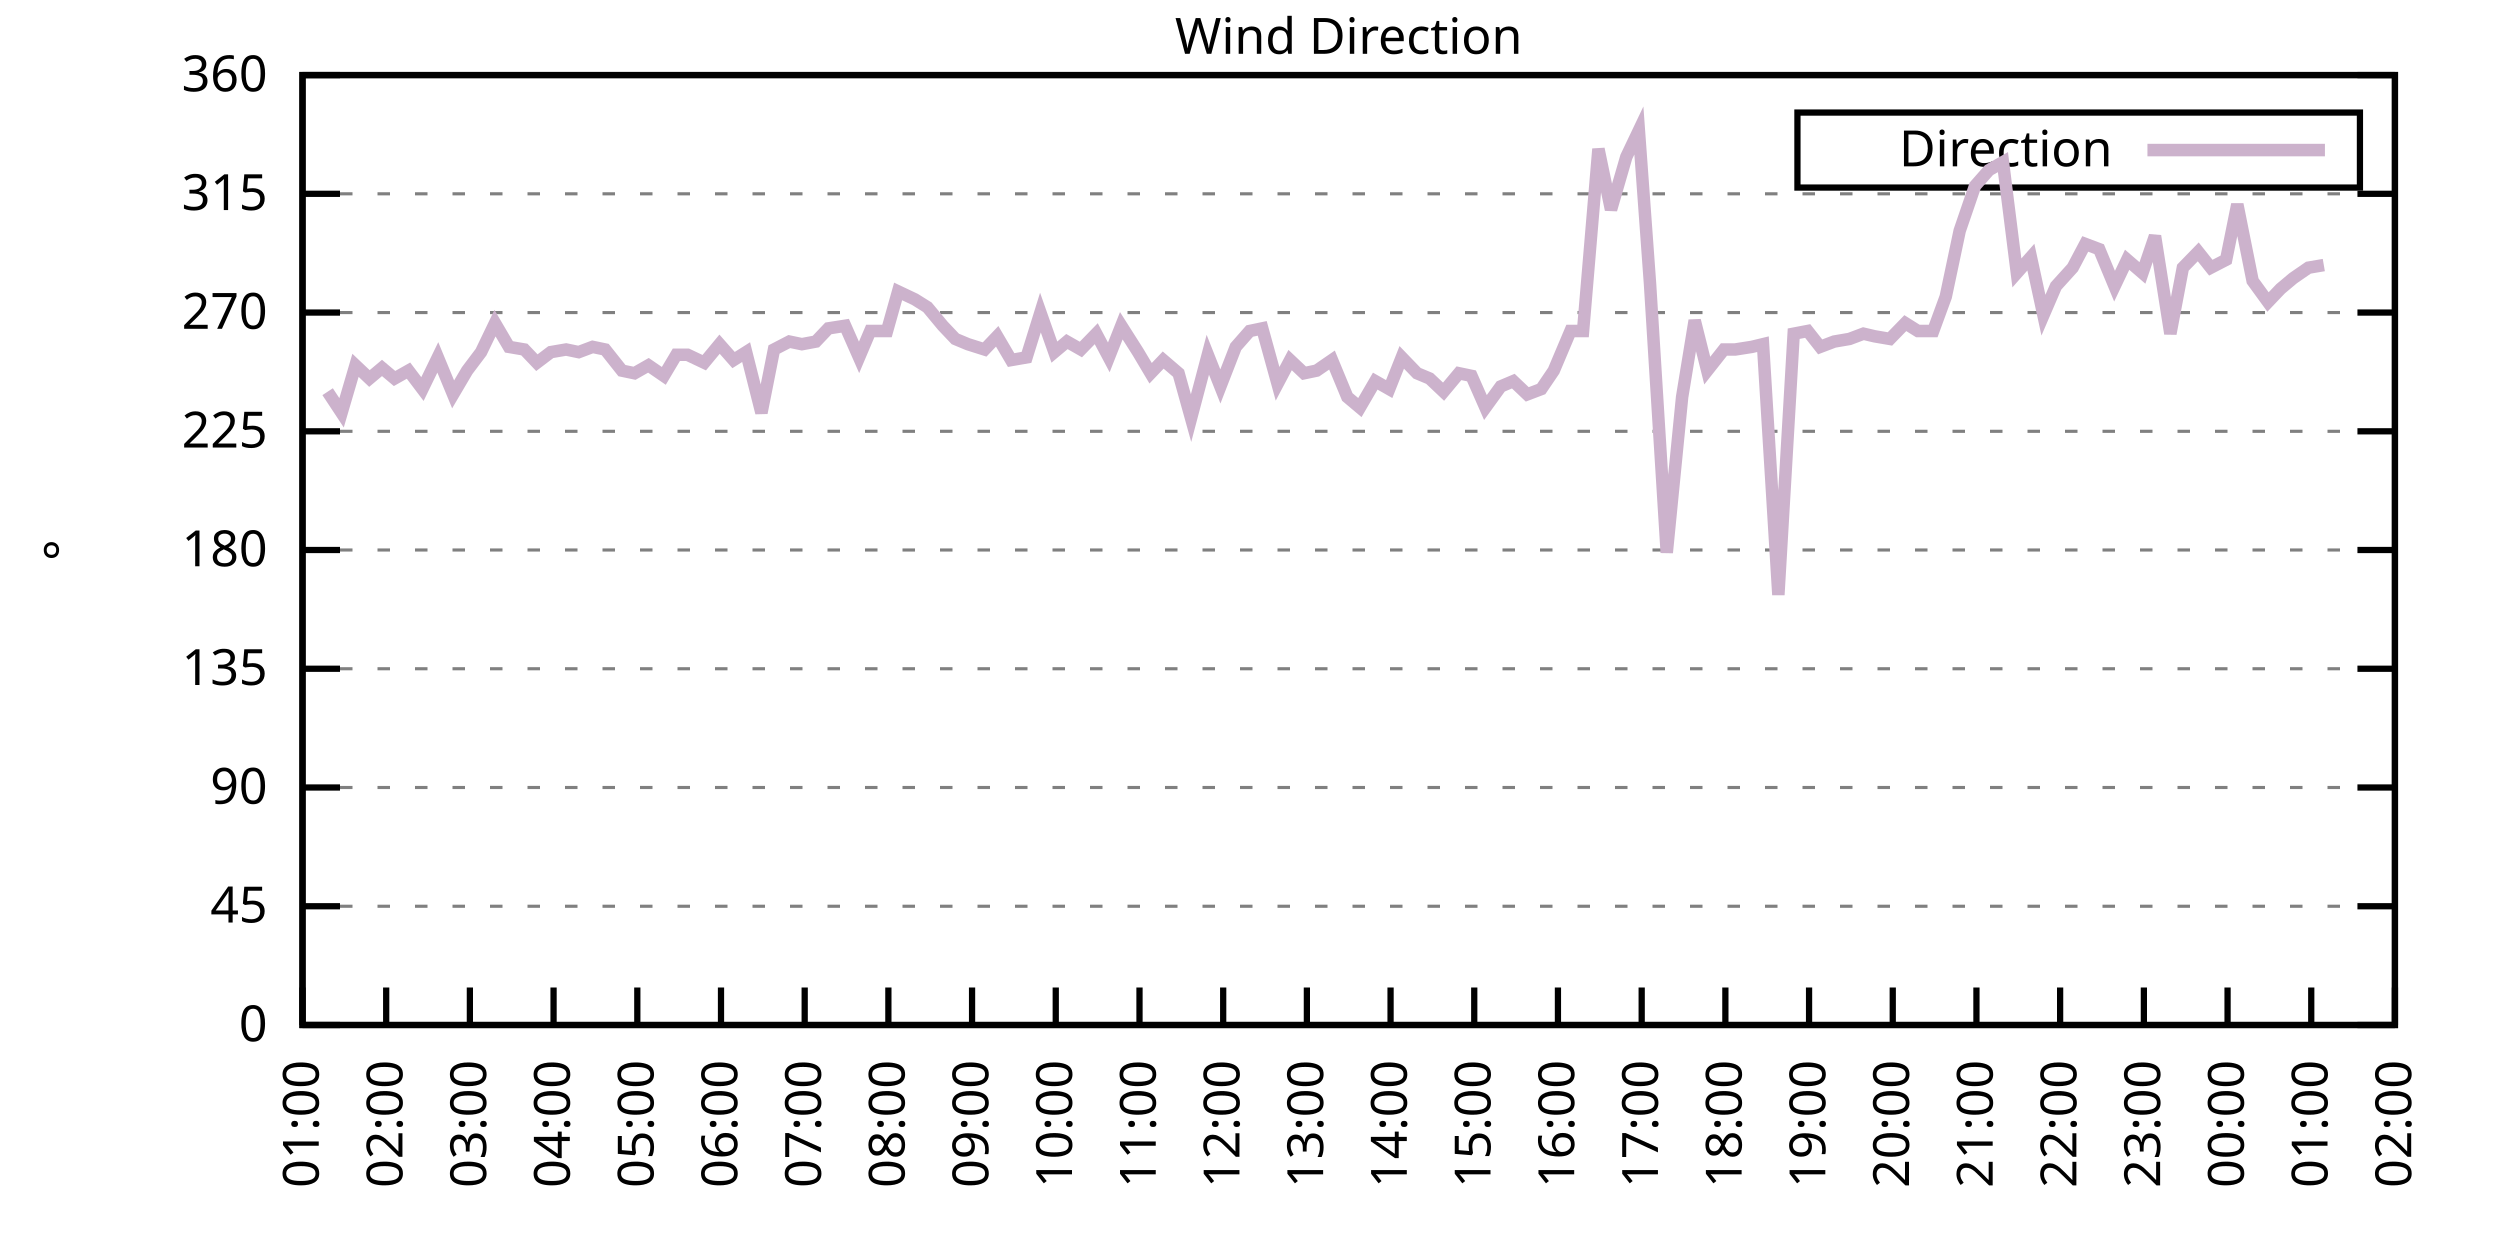
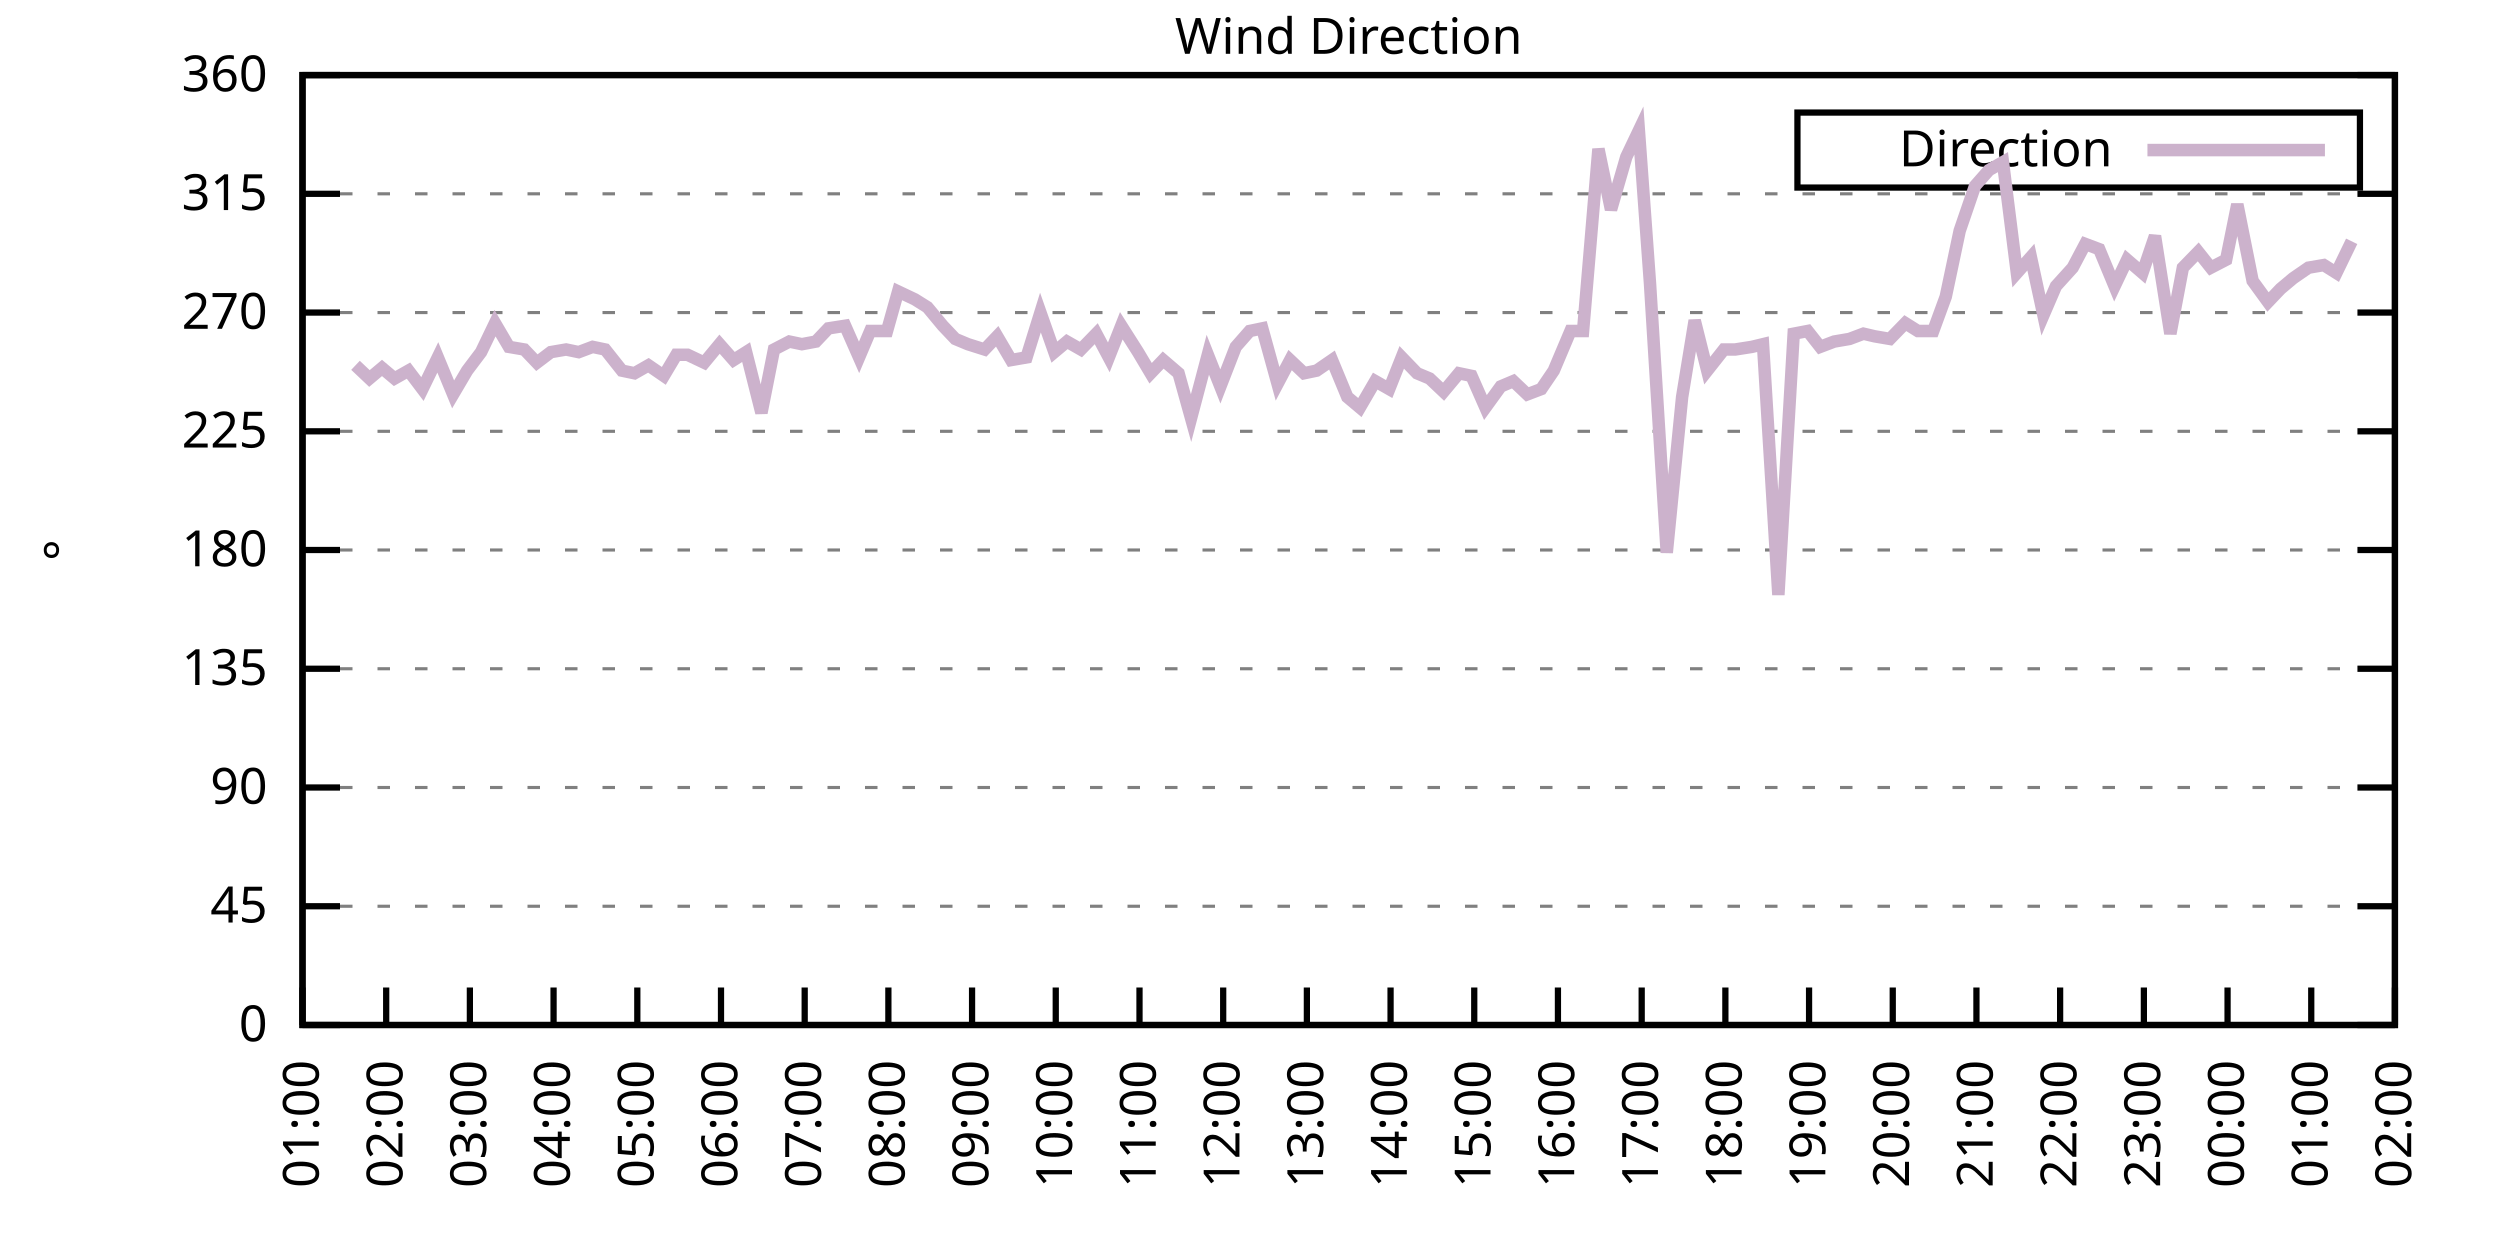
<svg xmlns="http://www.w3.org/2000/svg" xmlns:xlink="http://www.w3.org/1999/xlink" width="400" height="200" viewBox="0 0 400 200">
  <g id="gnuplot_canvas">
    <rect x="0" y="0" width="400" height="200" fill="none" />
    <defs>
      <circle id="gpDot" r="0.5" stroke-width="0.5" stroke="currentColor" />
      <path id="gpPt0" stroke-width="0.333" stroke="currentColor" d="M-1,0 h2 M0,-1 v2" />
      <path id="gpPt1" stroke-width="0.333" stroke="currentColor" d="M-1,-1 L1,1 M1,-1 L-1,1" />
      <path id="gpPt2" stroke-width="0.333" stroke="currentColor" d="M-1,0 L1,0 M0,-1 L0,1 M-1,-1 L1,1 M-1,1 L1,-1" />
      <rect id="gpPt3" stroke-width="0.333" stroke="currentColor" x="-1" y="-1" width="2" height="2" />
      <rect id="gpPt4" stroke-width="0.333" stroke="currentColor" fill="currentColor" x="-1" y="-1" width="2" height="2" />
      <circle id="gpPt5" stroke-width="0.333" stroke="currentColor" cx="0" cy="0" r="1" />
      <use xlink:href="#gpPt5" id="gpPt6" fill="currentColor" stroke="none" />
      <path id="gpPt7" stroke-width="0.333" stroke="currentColor" d="M0,-1.33 L-1.33,0.67 L1.33,0.67 z" />
      <use xlink:href="#gpPt7" id="gpPt8" fill="currentColor" stroke="none" />
      <use xlink:href="#gpPt7" id="gpPt9" stroke="currentColor" transform="rotate(180)" />
      <use xlink:href="#gpPt9" id="gpPt10" fill="currentColor" stroke="none" />
      <use xlink:href="#gpPt3" id="gpPt11" stroke="currentColor" transform="rotate(45)" />
      <use xlink:href="#gpPt11" id="gpPt12" fill="currentColor" stroke="none" />
      <path id="gpPt13" stroke-width="0.333" stroke="currentColor" d="M0,1.330 L1.265,0.411 L0.782,-1.067 L-0.782,-1.076 L-1.265,0.411 z" />
      <use xlink:href="#gpPt13" id="gpPt14" fill="currentColor" stroke="none" />
      <filter id="textbox" filterUnits="objectBoundingBox" x="0" y="0" height="1" width="1">
        <feFlood flood-color="white" flood-opacity="1" result="bgnd" />
        <feComposite in="SourceGraphic" in2="bgnd" operator="atop" />
      </filter>
      <filter id="greybox" filterUnits="objectBoundingBox" x="0" y="0" height="1" width="1">
        <feFlood flood-color="lightgrey" flood-opacity="1" result="grey" />
        <feComposite in="SourceGraphic" in2="grey" operator="atop" />
      </filter>
    </defs>
    <g fill="none" color="white" stroke="currentColor" stroke-width="1.00" stroke-linecap="butt" stroke-linejoin="miter">
</g>
    <g fill="none" color="black" stroke="currentColor" stroke-width="1.00" stroke-linecap="butt" stroke-linejoin="miter">
      <g stroke="none" shape-rendering="crispEdges">
        <polygon fill="rgb(255, 255, 255)" points="48.40,164.00 383.18,164.00 383.18,12.02 48.40,12.02 " />
      </g>
    </g>
    <g fill="none" color="black" stroke="currentColor" stroke-width="1.00" stroke-linecap="butt" stroke-linejoin="miter">
</g>
    <g fill="none" color="black" stroke="black" stroke-width="0.50" stroke-linecap="butt" stroke-linejoin="miter">
</g>
    <g fill="none" color="gray" stroke="currentColor" stroke-width="0.50" stroke-linecap="butt" stroke-linejoin="miter">
      <path stroke="gray" stroke-dasharray="2,4" class="gridline" d="M48.40,164.00 L383.19,164.00  " />
    </g>
    <g fill="none" color="gray" stroke="gray" stroke-width="1.00" stroke-linecap="butt" stroke-linejoin="miter">
</g>
    <g fill="none" color="black" stroke="currentColor" stroke-width="1.00" stroke-linecap="butt" stroke-linejoin="miter">
      <path stroke="black" d="M48.40,164.00 L54.40,164.00 M383.19,164.00 L377.19,164.00  " />
      <g transform="translate(42.80,166.60)" stroke="none" fill="black" font-family="Sans" font-size="8.00" text-anchor="end">
        <text>
          <tspan font-family="Sans"> 0</tspan>
        </text>
      </g>
    </g>
    <g fill="none" color="black" stroke="currentColor" stroke-width="1.00" stroke-linecap="butt" stroke-linejoin="miter">
</g>
    <g fill="none" color="black" stroke="black" stroke-width="0.50" stroke-linecap="butt" stroke-linejoin="miter">
</g>
    <g fill="none" color="gray" stroke="currentColor" stroke-width="0.50" stroke-linecap="butt" stroke-linejoin="miter">
      <path stroke="gray" stroke-dasharray="2,4" class="gridline" d="M48.40,145.00 L383.19,145.00  " />
    </g>
    <g fill="none" color="gray" stroke="gray" stroke-width="1.00" stroke-linecap="butt" stroke-linejoin="miter">
</g>
    <g fill="none" color="black" stroke="currentColor" stroke-width="1.00" stroke-linecap="butt" stroke-linejoin="miter">
      <path stroke="black" d="M48.40,145.00 L54.40,145.00 M383.19,145.00 L377.19,145.00  " />
      <g transform="translate(42.80,147.60)" stroke="none" fill="black" font-family="Sans" font-size="8.00" text-anchor="end">
        <text>
          <tspan font-family="Sans"> 45</tspan>
        </text>
      </g>
    </g>
    <g fill="none" color="black" stroke="currentColor" stroke-width="1.00" stroke-linecap="butt" stroke-linejoin="miter">
</g>
    <g fill="none" color="black" stroke="black" stroke-width="0.50" stroke-linecap="butt" stroke-linejoin="miter">
</g>
    <g fill="none" color="gray" stroke="currentColor" stroke-width="0.50" stroke-linecap="butt" stroke-linejoin="miter">
      <path stroke="gray" stroke-dasharray="2,4" class="gridline" d="M48.40,126.00 L383.19,126.00  " />
    </g>
    <g fill="none" color="gray" stroke="gray" stroke-width="1.00" stroke-linecap="butt" stroke-linejoin="miter">
</g>
    <g fill="none" color="black" stroke="currentColor" stroke-width="1.00" stroke-linecap="butt" stroke-linejoin="miter">
      <path stroke="black" d="M48.40,126.00 L54.40,126.00 M383.19,126.00 L377.19,126.00  " />
      <g transform="translate(42.80,128.60)" stroke="none" fill="black" font-family="Sans" font-size="8.00" text-anchor="end">
        <text>
          <tspan font-family="Sans"> 90</tspan>
        </text>
      </g>
    </g>
    <g fill="none" color="black" stroke="currentColor" stroke-width="1.00" stroke-linecap="butt" stroke-linejoin="miter">
</g>
    <g fill="none" color="black" stroke="black" stroke-width="0.50" stroke-linecap="butt" stroke-linejoin="miter">
</g>
    <g fill="none" color="gray" stroke="currentColor" stroke-width="0.50" stroke-linecap="butt" stroke-linejoin="miter">
      <path stroke="gray" stroke-dasharray="2,4" class="gridline" d="M48.40,107.00 L383.19,107.00  " />
    </g>
    <g fill="none" color="gray" stroke="gray" stroke-width="1.00" stroke-linecap="butt" stroke-linejoin="miter">
</g>
    <g fill="none" color="black" stroke="currentColor" stroke-width="1.00" stroke-linecap="butt" stroke-linejoin="miter">
      <path stroke="black" d="M48.40,107.00 L54.40,107.00 M383.19,107.00 L377.19,107.00  " />
      <g transform="translate(42.80,109.60)" stroke="none" fill="black" font-family="Sans" font-size="8.00" text-anchor="end">
        <text>
          <tspan font-family="Sans"> 135</tspan>
        </text>
      </g>
    </g>
    <g fill="none" color="black" stroke="currentColor" stroke-width="1.00" stroke-linecap="butt" stroke-linejoin="miter">
</g>
    <g fill="none" color="black" stroke="black" stroke-width="0.50" stroke-linecap="butt" stroke-linejoin="miter">
</g>
    <g fill="none" color="gray" stroke="currentColor" stroke-width="0.50" stroke-linecap="butt" stroke-linejoin="miter">
      <path stroke="gray" stroke-dasharray="2,4" class="gridline" d="M48.40,88.00 L383.19,88.00  " />
    </g>
    <g fill="none" color="gray" stroke="gray" stroke-width="1.00" stroke-linecap="butt" stroke-linejoin="miter">
</g>
    <g fill="none" color="black" stroke="currentColor" stroke-width="1.00" stroke-linecap="butt" stroke-linejoin="miter">
      <path stroke="black" d="M48.40,88.00 L54.40,88.00 M383.19,88.00 L377.19,88.00  " />
      <g transform="translate(42.80,90.60)" stroke="none" fill="black" font-family="Sans" font-size="8.00" text-anchor="end">
        <text>
          <tspan font-family="Sans"> 180</tspan>
        </text>
      </g>
    </g>
    <g fill="none" color="black" stroke="currentColor" stroke-width="1.00" stroke-linecap="butt" stroke-linejoin="miter">
</g>
    <g fill="none" color="black" stroke="black" stroke-width="0.50" stroke-linecap="butt" stroke-linejoin="miter">
</g>
    <g fill="none" color="gray" stroke="currentColor" stroke-width="0.50" stroke-linecap="butt" stroke-linejoin="miter">
      <path stroke="gray" stroke-dasharray="2,4" class="gridline" d="M48.40,69.01 L383.19,69.01  " />
    </g>
    <g fill="none" color="gray" stroke="gray" stroke-width="1.00" stroke-linecap="butt" stroke-linejoin="miter">
</g>
    <g fill="none" color="black" stroke="currentColor" stroke-width="1.00" stroke-linecap="butt" stroke-linejoin="miter">
      <path stroke="black" d="M48.40,69.01 L54.40,69.01 M383.19,69.01 L377.19,69.01  " />
      <g transform="translate(42.80,71.61)" stroke="none" fill="black" font-family="Sans" font-size="8.00" text-anchor="end">
        <text>
          <tspan font-family="Sans"> 225</tspan>
        </text>
      </g>
    </g>
    <g fill="none" color="black" stroke="currentColor" stroke-width="1.00" stroke-linecap="butt" stroke-linejoin="miter">
</g>
    <g fill="none" color="black" stroke="black" stroke-width="0.50" stroke-linecap="butt" stroke-linejoin="miter">
</g>
    <g fill="none" color="gray" stroke="currentColor" stroke-width="0.50" stroke-linecap="butt" stroke-linejoin="miter">
      <path stroke="gray" stroke-dasharray="2,4" class="gridline" d="M48.40,50.01 L383.19,50.01  " />
    </g>
    <g fill="none" color="gray" stroke="gray" stroke-width="1.00" stroke-linecap="butt" stroke-linejoin="miter">
</g>
    <g fill="none" color="black" stroke="currentColor" stroke-width="1.00" stroke-linecap="butt" stroke-linejoin="miter">
      <path stroke="black" d="M48.40,50.01 L54.40,50.01 M383.19,50.01 L377.19,50.01  " />
      <g transform="translate(42.80,52.61)" stroke="none" fill="black" font-family="Sans" font-size="8.00" text-anchor="end">
        <text>
          <tspan font-family="Sans"> 270</tspan>
        </text>
      </g>
    </g>
    <g fill="none" color="black" stroke="currentColor" stroke-width="1.00" stroke-linecap="butt" stroke-linejoin="miter">
</g>
    <g fill="none" color="black" stroke="black" stroke-width="0.50" stroke-linecap="butt" stroke-linejoin="miter">
</g>
    <g fill="none" color="gray" stroke="currentColor" stroke-width="0.50" stroke-linecap="butt" stroke-linejoin="miter">
      <path stroke="gray" stroke-dasharray="2,4" class="gridline" d="M48.40,31.01 L383.19,31.01  " />
    </g>
    <g fill="none" color="gray" stroke="gray" stroke-width="1.00" stroke-linecap="butt" stroke-linejoin="miter">
</g>
    <g fill="none" color="black" stroke="currentColor" stroke-width="1.00" stroke-linecap="butt" stroke-linejoin="miter">
      <path stroke="black" d="M48.40,31.01 L54.40,31.01 M383.19,31.01 L377.19,31.01  " />
      <g transform="translate(42.80,33.61)" stroke="none" fill="black" font-family="Sans" font-size="8.00" text-anchor="end">
        <text>
          <tspan font-family="Sans"> 315</tspan>
        </text>
      </g>
    </g>
    <g fill="none" color="black" stroke="currentColor" stroke-width="1.00" stroke-linecap="butt" stroke-linejoin="miter">
</g>
    <g fill="none" color="black" stroke="black" stroke-width="0.50" stroke-linecap="butt" stroke-linejoin="miter">
</g>
    <g fill="none" color="gray" stroke="currentColor" stroke-width="0.50" stroke-linecap="butt" stroke-linejoin="miter">
      <path stroke="gray" stroke-dasharray="2,4" class="gridline" d="M48.40,12.01 L383.19,12.01  " />
    </g>
    <g fill="none" color="gray" stroke="gray" stroke-width="1.00" stroke-linecap="butt" stroke-linejoin="miter">
</g>
    <g fill="none" color="black" stroke="currentColor" stroke-width="1.00" stroke-linecap="butt" stroke-linejoin="miter">
      <path stroke="black" d="M48.40,12.01 L54.40,12.01 M383.19,12.01 L377.19,12.01  " />
      <g transform="translate(42.80,14.61)" stroke="none" fill="black" font-family="Sans" font-size="8.00" text-anchor="end">
        <text>
          <tspan font-family="Sans"> 360</tspan>
        </text>
      </g>
    </g>
    <g fill="none" color="black" stroke="currentColor" stroke-width="1.00" stroke-linecap="butt" stroke-linejoin="miter">
      <path stroke="black" d="M48.40,164.00 L48.40,158.00  " />
      <g transform="translate(51.00,169.60) rotate(270.00)" stroke="none" fill="black" font-family="Sans" font-size="8.00" text-anchor="end">
        <text>
          <tspan font-family="Sans">01:00</tspan>
        </text>
      </g>
    </g>
    <g fill="none" color="black" stroke="currentColor" stroke-width="1.00" stroke-linecap="butt" stroke-linejoin="miter">
      <path stroke="black" d="M61.79,164.00 L61.79,158.00  " />
      <g transform="translate(64.39,169.60) rotate(270.00)" stroke="none" fill="black" font-family="Sans" font-size="8.00" text-anchor="end">
        <text>
          <tspan font-family="Sans">02:00</tspan>
        </text>
      </g>
    </g>
    <g fill="none" color="black" stroke="currentColor" stroke-width="1.00" stroke-linecap="butt" stroke-linejoin="miter">
      <path stroke="black" d="M75.18,164.00 L75.18,158.00  " />
      <g transform="translate(77.78,169.60) rotate(270.00)" stroke="none" fill="black" font-family="Sans" font-size="8.00" text-anchor="end">
        <text>
          <tspan font-family="Sans">03:00</tspan>
        </text>
      </g>
    </g>
    <g fill="none" color="black" stroke="currentColor" stroke-width="1.00" stroke-linecap="butt" stroke-linejoin="miter">
      <path stroke="black" d="M88.57,164.00 L88.57,158.00  " />
      <g transform="translate(91.17,169.60) rotate(270.00)" stroke="none" fill="black" font-family="Sans" font-size="8.00" text-anchor="end">
        <text>
          <tspan font-family="Sans">04:00</tspan>
        </text>
      </g>
    </g>
    <g fill="none" color="black" stroke="currentColor" stroke-width="1.00" stroke-linecap="butt" stroke-linejoin="miter">
      <path stroke="black" d="M101.97,164.00 L101.97,158.00  " />
      <g transform="translate(104.57,169.60) rotate(270.00)" stroke="none" fill="black" font-family="Sans" font-size="8.00" text-anchor="end">
        <text>
          <tspan font-family="Sans">05:00</tspan>
        </text>
      </g>
    </g>
    <g fill="none" color="black" stroke="currentColor" stroke-width="1.00" stroke-linecap="butt" stroke-linejoin="miter">
      <path stroke="black" d="M115.36,164.00 L115.36,158.00  " />
      <g transform="translate(117.96,169.60) rotate(270.00)" stroke="none" fill="black" font-family="Sans" font-size="8.00" text-anchor="end">
        <text>
          <tspan font-family="Sans">06:00</tspan>
        </text>
      </g>
    </g>
    <g fill="none" color="black" stroke="currentColor" stroke-width="1.00" stroke-linecap="butt" stroke-linejoin="miter">
      <path stroke="black" d="M128.75,164.00 L128.75,158.00  " />
      <g transform="translate(131.35,169.60) rotate(270.00)" stroke="none" fill="black" font-family="Sans" font-size="8.00" text-anchor="end">
        <text>
          <tspan font-family="Sans">07:00</tspan>
        </text>
      </g>
    </g>
    <g fill="none" color="black" stroke="currentColor" stroke-width="1.00" stroke-linecap="butt" stroke-linejoin="miter">
      <path stroke="black" d="M142.14,164.00 L142.14,158.00  " />
      <g transform="translate(144.74,169.60) rotate(270.00)" stroke="none" fill="black" font-family="Sans" font-size="8.00" text-anchor="end">
        <text>
          <tspan font-family="Sans">08:00</tspan>
        </text>
      </g>
    </g>
    <g fill="none" color="black" stroke="currentColor" stroke-width="1.00" stroke-linecap="butt" stroke-linejoin="miter">
      <path stroke="black" d="M155.53,164.00 L155.53,158.00  " />
      <g transform="translate(158.13,169.60) rotate(270.00)" stroke="none" fill="black" font-family="Sans" font-size="8.00" text-anchor="end">
        <text>
          <tspan font-family="Sans">09:00</tspan>
        </text>
      </g>
    </g>
    <g fill="none" color="black" stroke="currentColor" stroke-width="1.00" stroke-linecap="butt" stroke-linejoin="miter">
      <path stroke="black" d="M168.92,164.00 L168.92,158.00  " />
      <g transform="translate(171.52,169.60) rotate(270.00)" stroke="none" fill="black" font-family="Sans" font-size="8.00" text-anchor="end">
        <text>
          <tspan font-family="Sans">10:00</tspan>
        </text>
      </g>
    </g>
    <g fill="none" color="black" stroke="currentColor" stroke-width="1.00" stroke-linecap="butt" stroke-linejoin="miter">
      <path stroke="black" d="M182.32,164.00 L182.32,158.00  " />
      <g transform="translate(184.92,169.60) rotate(270.00)" stroke="none" fill="black" font-family="Sans" font-size="8.00" text-anchor="end">
        <text>
          <tspan font-family="Sans">11:00</tspan>
        </text>
      </g>
    </g>
    <g fill="none" color="black" stroke="currentColor" stroke-width="1.00" stroke-linecap="butt" stroke-linejoin="miter">
      <path stroke="black" d="M195.71,164.00 L195.71,158.00  " />
      <g transform="translate(198.31,169.60) rotate(270.00)" stroke="none" fill="black" font-family="Sans" font-size="8.00" text-anchor="end">
        <text>
          <tspan font-family="Sans">12:00</tspan>
        </text>
      </g>
    </g>
    <g fill="none" color="black" stroke="currentColor" stroke-width="1.00" stroke-linecap="butt" stroke-linejoin="miter">
      <path stroke="black" d="M209.10,164.00 L209.10,158.00  " />
      <g transform="translate(211.70,169.60) rotate(270.00)" stroke="none" fill="black" font-family="Sans" font-size="8.00" text-anchor="end">
        <text>
          <tspan font-family="Sans">13:00</tspan>
        </text>
      </g>
    </g>
    <g fill="none" color="black" stroke="currentColor" stroke-width="1.00" stroke-linecap="butt" stroke-linejoin="miter">
      <path stroke="black" d="M222.49,164.00 L222.49,158.00  " />
      <g transform="translate(225.09,169.60) rotate(270.00)" stroke="none" fill="black" font-family="Sans" font-size="8.00" text-anchor="end">
        <text>
          <tspan font-family="Sans">14:00</tspan>
        </text>
      </g>
    </g>
    <g fill="none" color="black" stroke="currentColor" stroke-width="1.00" stroke-linecap="butt" stroke-linejoin="miter">
      <path stroke="black" d="M235.88,164.00 L235.88,158.00  " />
      <g transform="translate(238.48,169.60) rotate(270.00)" stroke="none" fill="black" font-family="Sans" font-size="8.00" text-anchor="end">
        <text>
          <tspan font-family="Sans">15:00</tspan>
        </text>
      </g>
    </g>
    <g fill="none" color="black" stroke="currentColor" stroke-width="1.00" stroke-linecap="butt" stroke-linejoin="miter">
      <path stroke="black" d="M249.27,164.00 L249.27,158.00  " />
      <g transform="translate(251.87,169.60) rotate(270.00)" stroke="none" fill="black" font-family="Sans" font-size="8.00" text-anchor="end">
        <text>
          <tspan font-family="Sans">16:00</tspan>
        </text>
      </g>
    </g>
    <g fill="none" color="black" stroke="currentColor" stroke-width="1.00" stroke-linecap="butt" stroke-linejoin="miter">
      <path stroke="black" d="M262.67,164.00 L262.67,158.00  " />
      <g transform="translate(265.27,169.60) rotate(270.00)" stroke="none" fill="black" font-family="Sans" font-size="8.00" text-anchor="end">
        <text>
          <tspan font-family="Sans">17:00</tspan>
        </text>
      </g>
    </g>
    <g fill="none" color="black" stroke="currentColor" stroke-width="1.00" stroke-linecap="butt" stroke-linejoin="miter">
      <path stroke="black" d="M276.06,164.00 L276.06,158.00  " />
      <g transform="translate(278.66,169.60) rotate(270.00)" stroke="none" fill="black" font-family="Sans" font-size="8.00" text-anchor="end">
        <text>
          <tspan font-family="Sans">18:00</tspan>
        </text>
      </g>
    </g>
    <g fill="none" color="black" stroke="currentColor" stroke-width="1.00" stroke-linecap="butt" stroke-linejoin="miter">
      <path stroke="black" d="M289.45,164.00 L289.45,158.00  " />
      <g transform="translate(292.05,169.60) rotate(270.00)" stroke="none" fill="black" font-family="Sans" font-size="8.00" text-anchor="end">
        <text>
          <tspan font-family="Sans">19:00</tspan>
        </text>
      </g>
    </g>
    <g fill="none" color="black" stroke="currentColor" stroke-width="1.00" stroke-linecap="butt" stroke-linejoin="miter">
      <path stroke="black" d="M302.84,164.00 L302.84,158.00  " />
      <g transform="translate(305.44,169.60) rotate(270.00)" stroke="none" fill="black" font-family="Sans" font-size="8.00" text-anchor="end">
        <text>
          <tspan font-family="Sans">20:00</tspan>
        </text>
      </g>
    </g>
    <g fill="none" color="black" stroke="currentColor" stroke-width="1.00" stroke-linecap="butt" stroke-linejoin="miter">
      <path stroke="black" d="M316.23,164.00 L316.23,158.00  " />
      <g transform="translate(318.83,169.60) rotate(270.00)" stroke="none" fill="black" font-family="Sans" font-size="8.00" text-anchor="end">
        <text>
          <tspan font-family="Sans">21:00</tspan>
        </text>
      </g>
    </g>
    <g fill="none" color="black" stroke="currentColor" stroke-width="1.00" stroke-linecap="butt" stroke-linejoin="miter">
      <path stroke="black" d="M329.62,164.00 L329.62,158.00  " />
      <g transform="translate(332.22,169.60) rotate(270.00)" stroke="none" fill="black" font-family="Sans" font-size="8.00" text-anchor="end">
        <text>
          <tspan font-family="Sans">22:00</tspan>
        </text>
      </g>
    </g>
    <g fill="none" color="black" stroke="currentColor" stroke-width="1.00" stroke-linecap="butt" stroke-linejoin="miter">
      <path stroke="black" d="M343.02,164.00 L343.02,158.00  " />
      <g transform="translate(345.62,169.60) rotate(270.00)" stroke="none" fill="black" font-family="Sans" font-size="8.00" text-anchor="end">
        <text>
          <tspan font-family="Sans">23:00</tspan>
        </text>
      </g>
    </g>
    <g fill="none" color="black" stroke="currentColor" stroke-width="1.00" stroke-linecap="butt" stroke-linejoin="miter">
      <path stroke="black" d="M356.41,164.00 L356.41,158.00  " />
      <g transform="translate(359.01,169.60) rotate(270.00)" stroke="none" fill="black" font-family="Sans" font-size="8.00" text-anchor="end">
        <text>
          <tspan font-family="Sans">00:00</tspan>
        </text>
      </g>
    </g>
    <g fill="none" color="black" stroke="currentColor" stroke-width="1.00" stroke-linecap="butt" stroke-linejoin="miter">
      <path stroke="black" d="M369.80,164.00 L369.80,158.00  " />
      <g transform="translate(372.40,169.60) rotate(270.00)" stroke="none" fill="black" font-family="Sans" font-size="8.00" text-anchor="end">
        <text>
          <tspan font-family="Sans">01:00</tspan>
        </text>
      </g>
    </g>
    <g fill="none" color="black" stroke="currentColor" stroke-width="1.00" stroke-linecap="butt" stroke-linejoin="miter">
      <path stroke="black" d="M383.19,164.00 L383.19,158.00  " />
      <g transform="translate(385.79,169.60) rotate(270.00)" stroke="none" fill="black" font-family="Sans" font-size="8.00" text-anchor="end">
        <text>
          <tspan font-family="Sans">02:00</tspan>
        </text>
      </g>
    </g>
    <g fill="none" color="black" stroke="currentColor" stroke-width="1.00" stroke-linecap="butt" stroke-linejoin="miter">
</g>
    <g fill="none" color="black" stroke="currentColor" stroke-width="1.00" stroke-linecap="butt" stroke-linejoin="miter">
      <path stroke="black" d="M48.40,12.01 L48.40,164.00 L383.19,164.00 L383.19,12.01 L48.40,12.01 Z  " />
    </g>
    <g fill="none" color="black" stroke="currentColor" stroke-width="1.00" stroke-linecap="butt" stroke-linejoin="miter">
</g>
    <g fill="none" color="black" stroke="currentColor" stroke-width="1.00" stroke-linecap="butt" stroke-linejoin="miter">
      <path stroke="black" d="M287.59,30.01 L287.59,18.01 L377.59,18.01 L377.59,30.01 L287.59,30.01 Z  " />
    </g>
    <g id="Wind_direction_plot_1">
      <g fill="none" color="white" stroke="black" stroke-width="2.00" stroke-linecap="butt" stroke-linejoin="miter">
</g>
      <g fill="none" color="black" stroke="currentColor" stroke-width="2.00" stroke-linecap="butt" stroke-linejoin="miter">
        <g transform="translate(337.99,26.61)" stroke="none" fill="black" font-family="Sans" font-size="8.00" text-anchor="end">
          <text>
            <tspan font-family="Sans">Direction</tspan>
          </text>
        </g>
      </g>
      <g fill="none" color="black" stroke="currentColor" stroke-width="2.00" stroke-linecap="butt" stroke-linejoin="miter">
-         <path stroke="rgb(204, 178, 204)" d="M343.59,24.01 L371.99,24.01 M52.42,62.67 L54.65,66.05 L56.88,58.45 L59.11,60.56 L61.12,58.87 L63.13,60.56   L65.36,59.30 L67.59,62.25 L70.05,57.18 L72.50,63.10 L74.74,59.30 L76.97,56.34 L79.20,51.70 L81.43,55.50   L83.89,55.92 L85.90,58.03 L88.13,56.34 L90.58,55.92 L92.59,56.34 L94.82,55.50 L96.83,55.92 L99.51,59.30   L101.52,59.72 L103.75,58.45 L106.21,60.14 L108.22,56.76 L110.00,56.76 L112.68,58.03 L115.13,55.07 L117.37,57.61   L119.38,56.34 L121.83,66.05 L123.84,55.92 L126.29,54.65 L128.30,55.07 L130.54,54.65 L132.54,52.54 L135.22,52.12   L137.45,57.18 L139.24,52.96 L141.92,52.96 L143.70,46.63 L146.38,47.90 L148.39,49.16 L150.85,52.12 L152.85,54.23   L154.86,55.07 L157.54,55.92 L159.55,53.81 L161.78,57.61 L164.24,57.18 L166.47,50.01 L168.70,56.34 L170.71,54.65   L172.94,55.92 L175.40,53.39 L177.41,57.18 L179.41,52.12 L182.09,56.34 L184.10,59.72 L186.11,57.61 L188.57,59.72   L190.57,66.90 L193.25,56.76 L195.26,61.83 L197.72,55.50 L199.95,52.96 L201.96,52.54 L204.41,61.41 L206.42,57.61   L208.65,59.72 L210.66,59.30 L213.12,57.61 L215.57,63.52 L217.58,65.21 L220.04,60.98 L222.27,62.25 L224.28,57.18   L226.73,59.72 L228.74,60.56 L230.97,62.67 L233.43,59.72 L235.44,60.14 L237.67,65.21 L240.12,61.83 L242.13,60.98   L244.36,63.10 L246.60,62.25 L248.60,59.30 L251.28,52.96 L253.29,52.96 L255.75,23.83 L257.76,33.54 L260.21,25.10   L262.22,20.88 L264.00,45.36 L266.68,88.43 L269.14,63.52 L271.15,51.27 L273.16,59.30 L275.83,55.92 L277.62,55.92   L280.30,55.50 L282.08,55.07 L284.54,95.18 L286.99,53.39 L289.23,52.96 L291.23,55.50 L293.47,54.65 L295.92,54.23   L298.15,53.39 L299.94,53.81 L302.39,54.23 L304.85,51.70 L306.86,52.96 L309.31,52.96 L311.32,47.47 L313.55,36.92   L316.01,29.74 L318.24,27.21 L320.47,25.94 L322.70,43.67 L324.94,41.14 L326.95,50.43 L328.95,45.79 L331.63,42.83   L333.64,39.03 L335.87,39.87 L338.33,45.79 L340.34,41.56 L342.79,43.67 L344.80,37.76 L347.26,53.39 L349.26,42.83   L351.72,40.30 L353.73,42.83 L356.18,41.56 L357.97,32.70 L360.42,44.94 L362.88,48.32 L364.89,46.21 L366.90,44.52   L369.35,42.83 L371.81,42.41  " />
+         <path stroke="rgb(204, 178, 204)" d="M343.59,24.01 L371.99,24.01 M56.88,58.45 L59.11,60.56 L61.12,58.87 L63.13,60.56 L65.36,59.30 L67.59,62.25   L70.05,57.18 L72.50,63.10 L74.74,59.30 L76.97,56.34 L79.20,51.70 L81.43,55.50 L83.89,55.92 L85.90,58.03   L88.13,56.34 L90.58,55.92 L92.59,56.34 L94.82,55.50 L96.83,55.92 L99.51,59.30 L101.52,59.72 L103.75,58.45   L106.21,60.14 L108.22,56.76 L110.00,56.76 L112.68,58.03 L115.13,55.07 L117.37,57.61 L119.38,56.34 L121.83,66.05   L123.84,55.92 L126.29,54.65 L128.30,55.07 L130.54,54.65 L132.54,52.54 L135.22,52.12 L137.45,57.18 L139.24,52.96   L141.92,52.96 L143.70,46.63 L146.38,47.90 L148.39,49.16 L150.85,52.12 L152.85,54.23 L154.86,55.07 L157.54,55.92   L159.55,53.81 L161.78,57.61 L164.24,57.18 L166.47,50.01 L168.70,56.34 L170.71,54.65 L172.94,55.92 L175.40,53.39   L177.41,57.18 L179.41,52.12 L182.09,56.34 L184.10,59.72 L186.11,57.61 L188.57,59.72 L190.57,66.90 L193.25,56.76   L195.26,61.83 L197.72,55.50 L199.95,52.96 L201.96,52.54 L204.41,61.41 L206.42,57.61 L208.65,59.72 L210.66,59.30   L213.12,57.61 L215.57,63.52 L217.58,65.21 L220.04,60.98 L222.27,62.25 L224.28,57.18 L226.73,59.72 L228.74,60.56   L230.97,62.67 L233.43,59.72 L235.44,60.14 L237.67,65.21 L240.12,61.83 L242.13,60.98 L244.36,63.10 L246.60,62.25   L248.60,59.30 L251.28,52.96 L253.29,52.96 L255.75,23.83 L257.76,33.54 L260.21,25.10 L262.22,20.88 L264.00,45.36   L266.68,88.43 L269.14,63.52 L271.15,51.27 L273.16,59.30 L275.83,55.92 L277.62,55.92 L280.30,55.50 L282.08,55.07   L284.54,95.18 L286.99,53.39 L289.23,52.96 L291.23,55.50 L293.47,54.65 L295.92,54.23 L298.15,53.39 L299.94,53.81   L302.39,54.23 L304.85,51.70 L306.86,52.96 L309.31,52.96 L311.32,47.47 L313.55,36.92 L316.01,29.74 L318.24,27.21   L320.47,25.94 L322.70,43.67 L324.94,41.14 L326.95,50.43 L328.95,45.79 L331.63,42.83 L333.64,39.03 L335.87,39.87   L338.33,45.79 L340.34,41.56 L342.79,43.67 L344.80,37.76 L347.26,53.39 L349.26,42.83 L351.72,40.30 L353.73,42.83   L356.18,41.56 L357.97,32.70 L360.42,44.94 L362.88,48.32 L364.89,46.21 L366.90,44.52 L369.35,42.83 L371.81,42.41   L373.82,43.67 L376.27,38.61  " />
      </g>
    </g>
    <g fill="none" color="black" stroke="currentColor" stroke-width="2.00" stroke-linecap="butt" stroke-linejoin="miter">
</g>
    <g fill="none" color="black" stroke="black" stroke-width="1.00" stroke-linecap="butt" stroke-linejoin="miter">
</g>
    <g fill="none" color="black" stroke="currentColor" stroke-width="1.00" stroke-linecap="butt" stroke-linejoin="miter">
      <path stroke="black" d="M48.40,12.01 L48.40,164.00 L383.19,164.00 L383.19,12.01 L48.40,12.01 Z  " />
      <g transform="translate(12.80,88.01) rotate(270.00)" stroke="none" fill="black" font-family="Sans" font-size="8.00" text-anchor="middle">
        <text>
          <tspan font-family="Sans">°</tspan>
        </text>
      </g>
    </g>
    <g fill="none" color="black" stroke="currentColor" stroke-width="1.00" stroke-linecap="butt" stroke-linejoin="miter">
</g>
    <g fill="none" color="black" stroke="currentColor" stroke-width="1.00" stroke-linecap="butt" stroke-linejoin="miter">
      <g transform="translate(215.79,8.61)" stroke="none" fill="black" font-family="Sans" font-size="8.00" text-anchor="middle">
        <text>
          <tspan font-family="Sans">Wind Direction</tspan>
        </text>
      </g>
    </g>
    <g fill="none" color="black" stroke="currentColor" stroke-width="1.00" stroke-linecap="butt" stroke-linejoin="miter">
</g>
  </g>
</svg>
